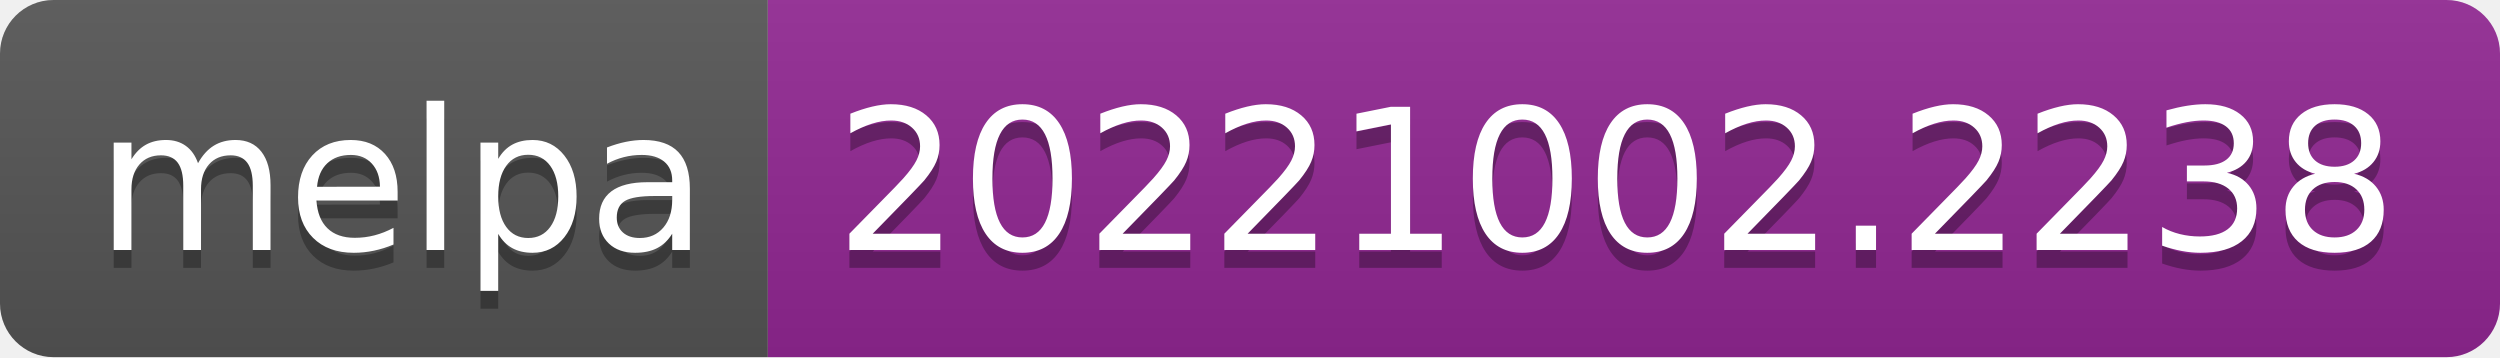
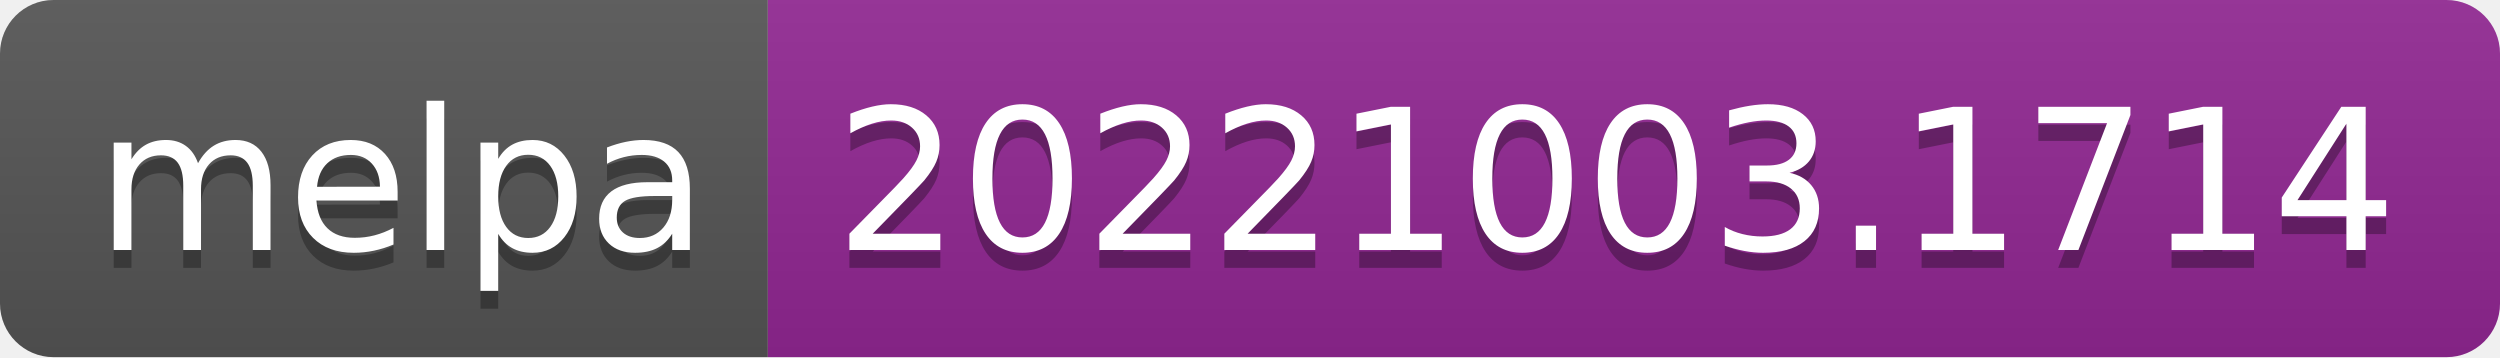
- <svg xmlns="http://www.w3.org/2000/svg" width="140" height="20" role="img" aria-label="melpa: 20221002.2238">
+ <svg xmlns="http://www.w3.org/2000/svg" width="140" height="20" role="img" aria-label="melpa: 20221003.1714">
  <linearGradient id="s" x2="0" y2="100%">
    <stop offset="0" stop-color="#bbb" stop-opacity=".1" />
    <stop offset="1" stop-opacity=".1" />
  </linearGradient>
  <clipPath id="r">
    <rect width="140" height="20" rx="3" fill="#fff" />
  </clipPath>
  <g clip-path="url(#r)">
    <rect width="43" height="20" fill="#555" />
    <rect x="43" width="97" height="20" fill="#922793" />
    <rect width="140" height="20" fill="url(#s)" />
  </g>
  <g fill="#fff" text-anchor="middle" font-family="Verdana,Geneva,DejaVu Sans,sans-serif" text-rendering="geometricPrecision" font-size="110">
    <text aria-hidden="true" x="225" y="150" fill="#010101" fill-opacity=".3" transform="scale(.1)" textLength="330">melpa</text>
    <text x="225" y="140" transform="scale(.1)" fill="#fff" textLength="330">melpa</text>
-     <text aria-hidden="true" x="905" y="150" fill="#010101" fill-opacity=".3" transform="scale(.1)" textLength="870">20221002.2238</text>
-     <text x="905" y="140" transform="scale(.1)" fill="#fff" textLength="870">20221002.2238</text>
+     <text aria-hidden="true" x="905" y="150" fill="#010101" fill-opacity=".3" transform="scale(.1)" textLength="870">20221003.1714</text>
+     <text x="905" y="140" transform="scale(.1)" fill="#fff" textLength="870">20221003.1714</text>
  </g>
</svg>
